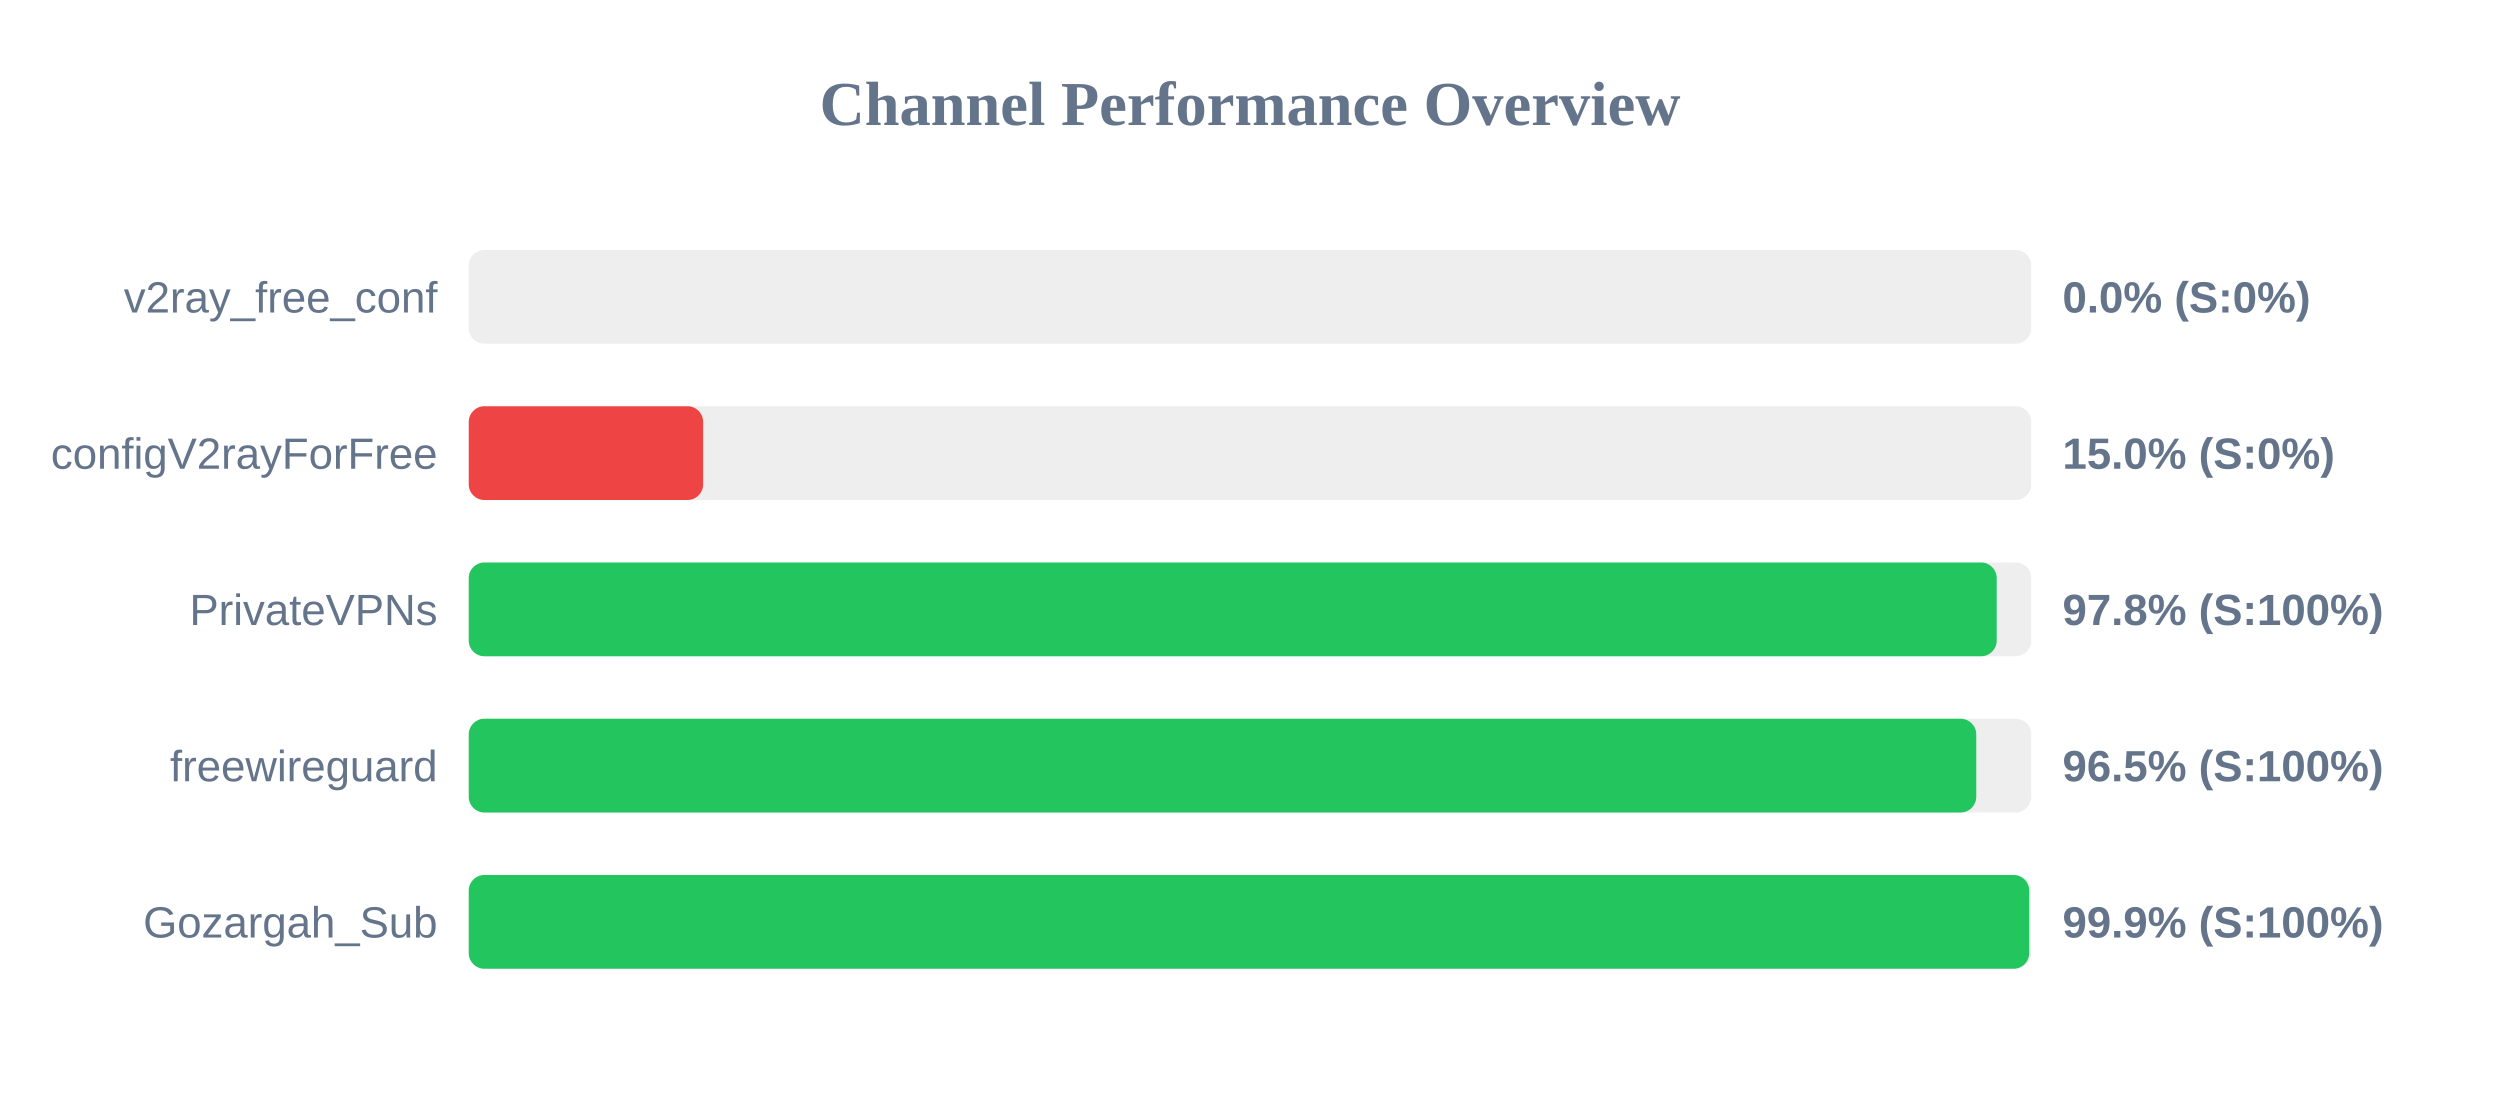
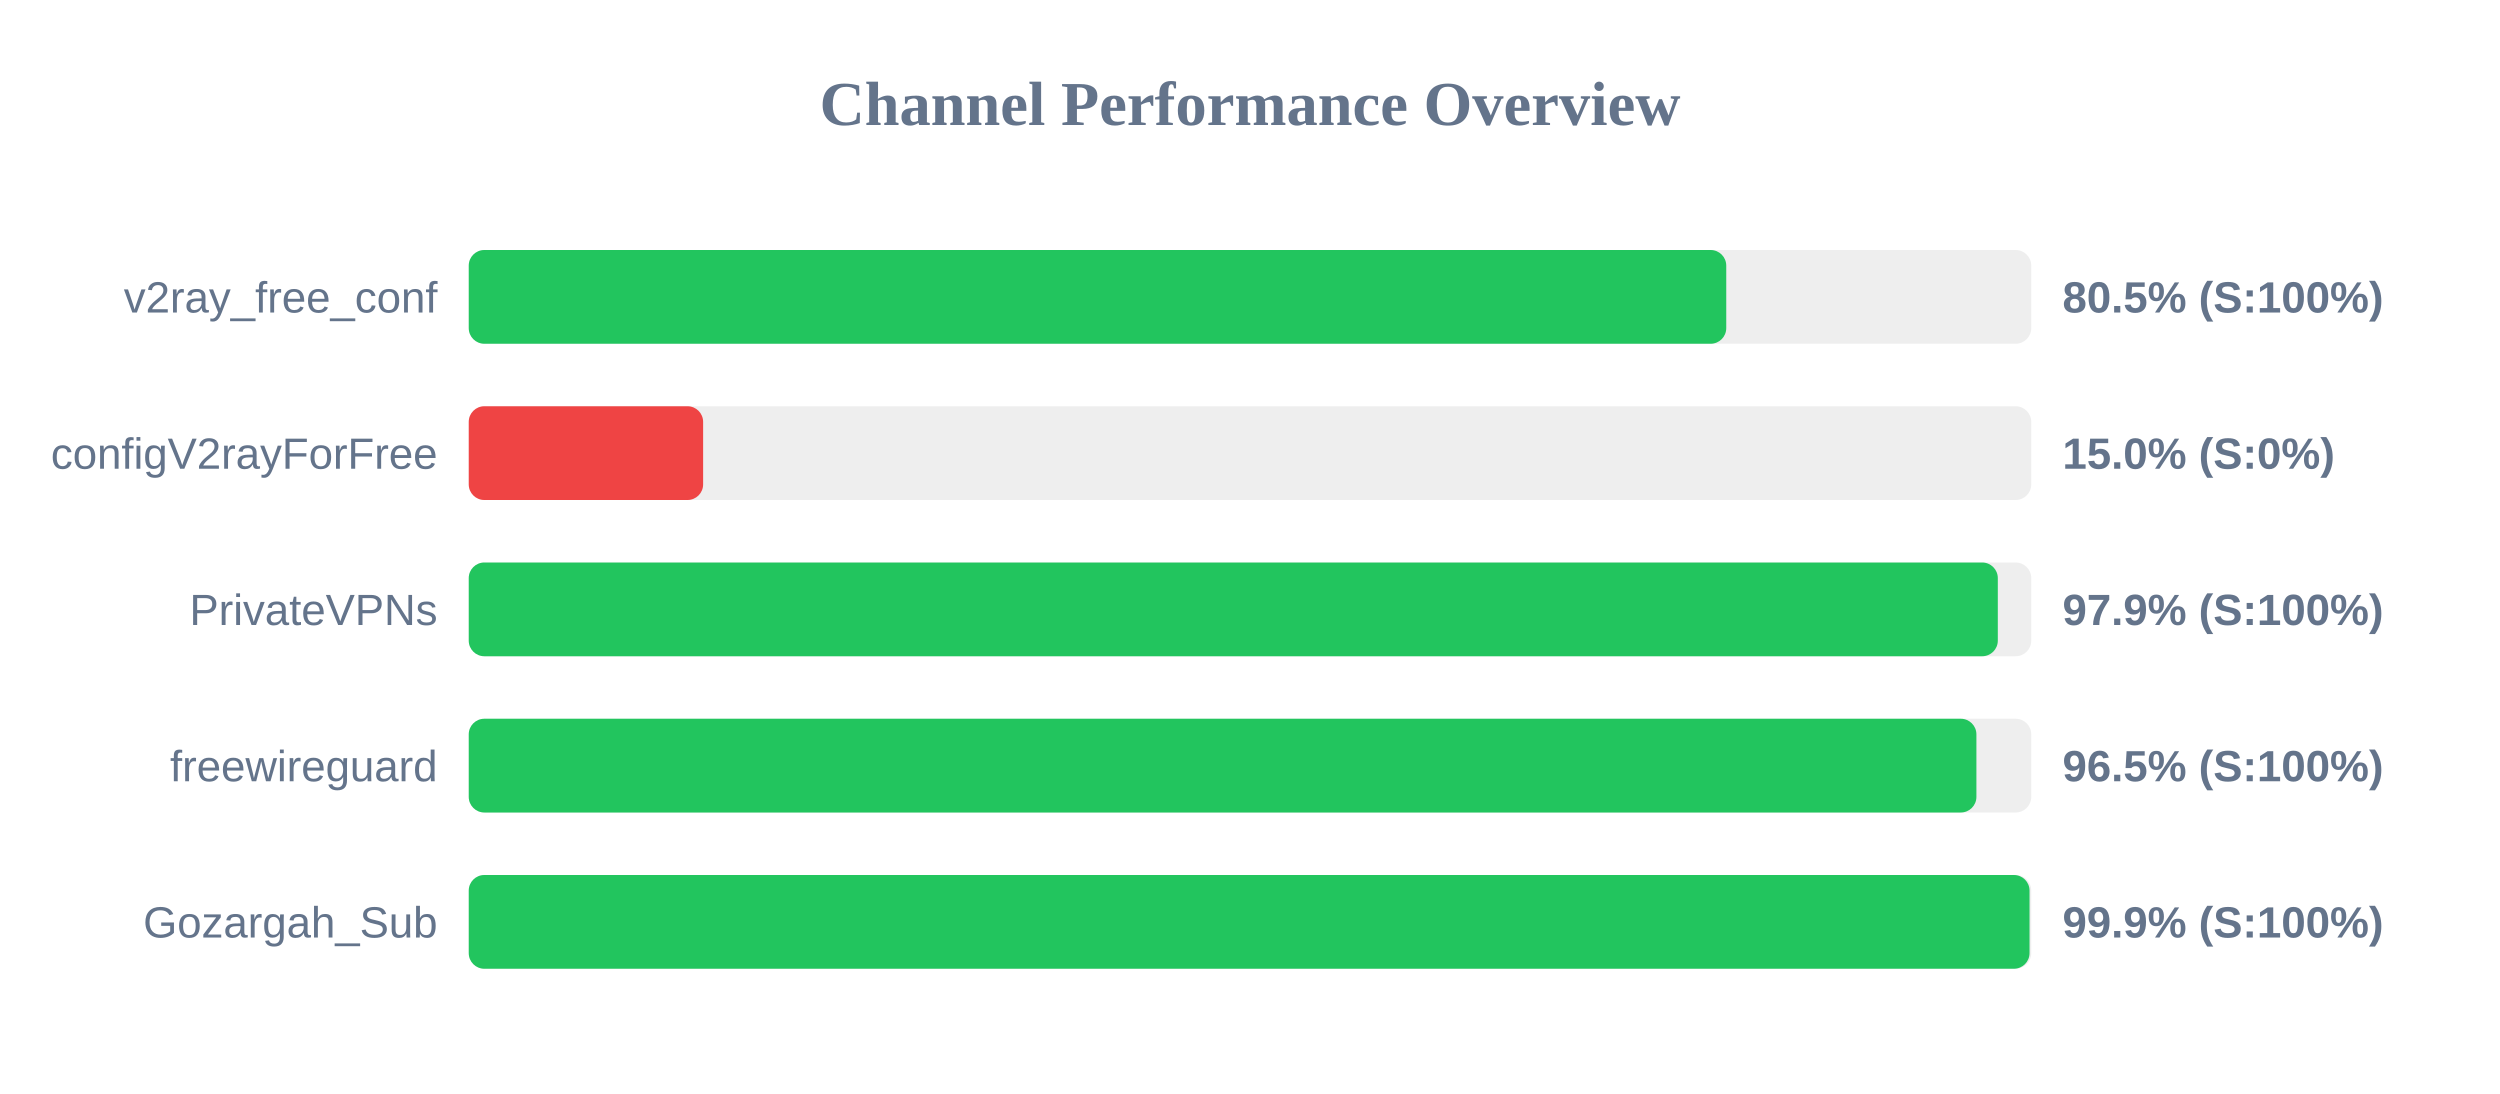
<svg xmlns="http://www.w3.org/2000/svg" width="800" height="350" version="1.1">
  <style>
        .row { font: 14px Arial; fill: #64748b; }
        .score { font: bold 14px Arial; fill: #64748b; }
    </style>
  <text x="400" y="40" text-anchor="middle" font-size="20px" font-weight="bold" fill="#64748b">Channel Performance Overview</text>
  <rect x="150" y="80" width="500" height="30" fill="#eee" rx="5" />
-   <rect x="150" y="80" width="0.0" height="30" fill="#ef4444" rx="5" />
+   <rect x="150" y="80" width="402.4" height="30" fill="#22c55e" rx="5" />
  <text x="140" y="100" text-anchor="end" class="row">v2ray_free_conf</text>
-   <text x="660" y="100" text-anchor="start" class="score">0.0% (S:0%)</text>
+   <text x="660" y="100" text-anchor="start" class="score">80.5% (S:100%)</text>
  <rect x="150" y="130" width="500" height="30" fill="#eee" rx="5" />
  <rect x="150" y="130" width="75.0" height="30" fill="#ef4444" rx="5" />
  <text x="140" y="150" text-anchor="end" class="row">configV2rayForFree</text>
  <text x="660" y="150" text-anchor="start" class="score">15.0% (S:0%)</text>
  <rect x="150" y="180" width="500" height="30" fill="#eee" rx="5" />
-   <rect x="150" y="180" width="488.95" height="30" fill="#22c55e" rx="5" />
+   <rect x="150" y="180" width="489.3" height="30" fill="#22c55e" rx="5" />
  <text x="140" y="200" text-anchor="end" class="row">PrivateVPNs</text>
-   <text x="660" y="200" text-anchor="start" class="score">97.8% (S:100%)</text>
+   <text x="660" y="200" text-anchor="start" class="score">97.9% (S:100%)</text>
  <rect x="150" y="230" width="500" height="30" fill="#eee" rx="5" />
-   <rect x="150" y="230" width="482.4" height="30" fill="#22c55e" rx="5" />
+   <rect x="150" y="230" width="482.45" height="30" fill="#22c55e" rx="5" />
  <text x="140" y="250" text-anchor="end" class="row">freewireguard</text>
  <text x="660" y="250" text-anchor="start" class="score">96.5% (S:100%)</text>
  <rect x="150" y="280" width="500" height="30" fill="#eee" rx="5" />
-   <rect x="150" y="280" width="499.35" height="30" fill="#22c55e" rx="5" />
+   <rect x="150" y="280" width="499.45" height="30" fill="#22c55e" rx="5" />
  <text x="140" y="300" text-anchor="end" class="row">Gozargah_Sub</text>
  <text x="660" y="300" text-anchor="start" class="score">99.9% (S:100%)</text>
</svg>
